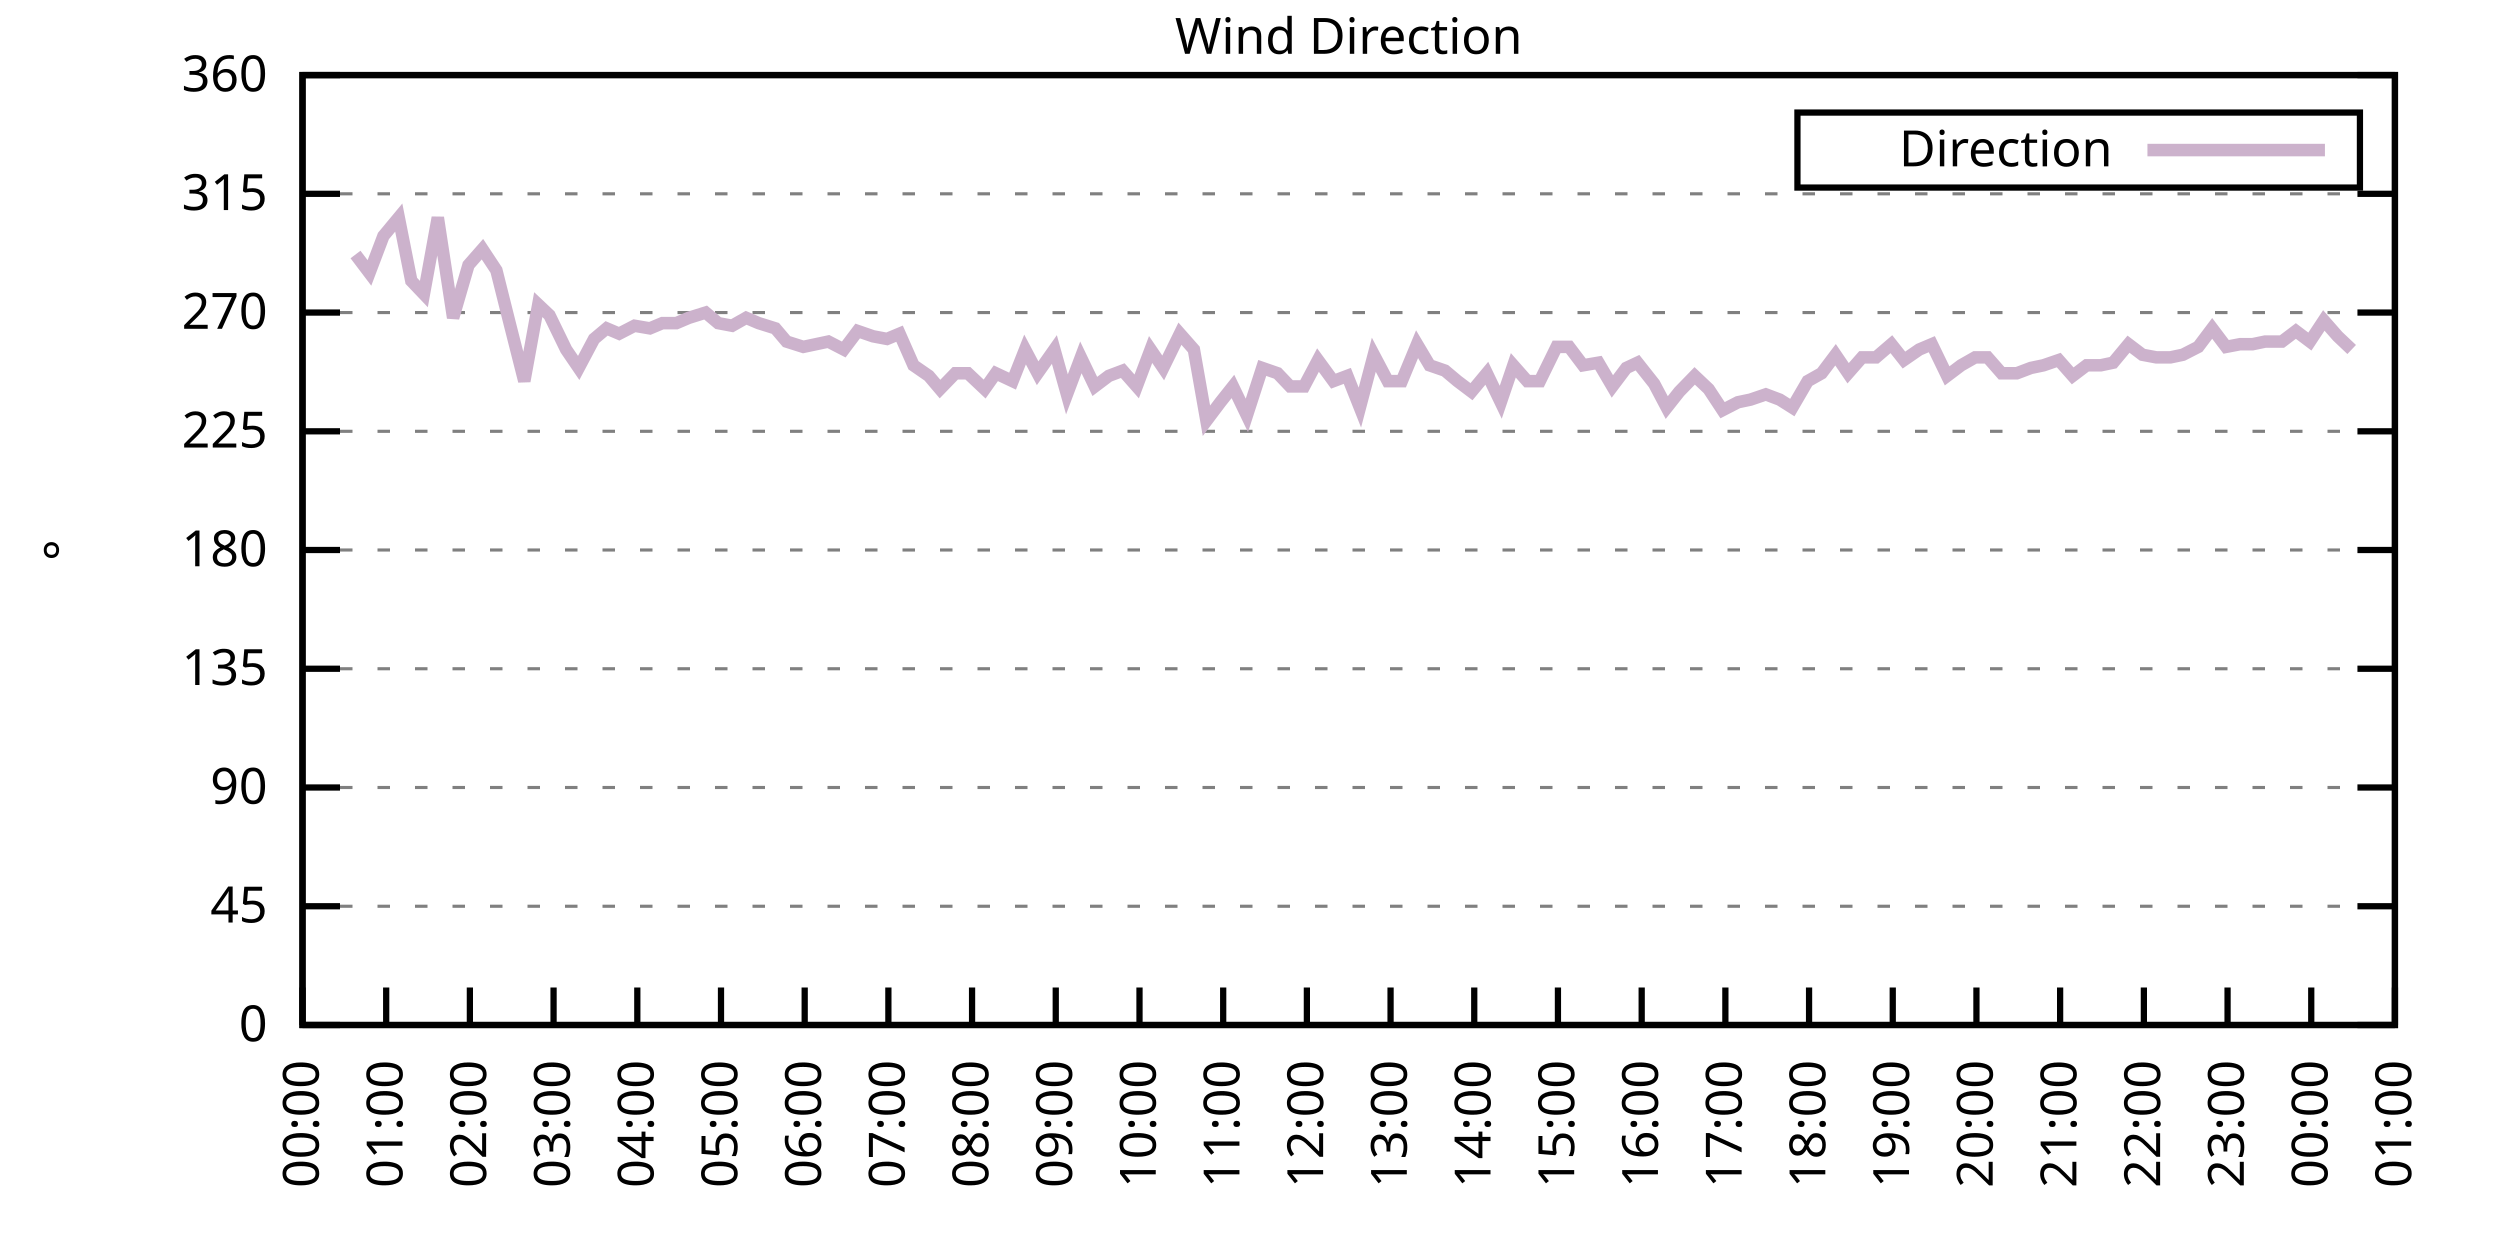
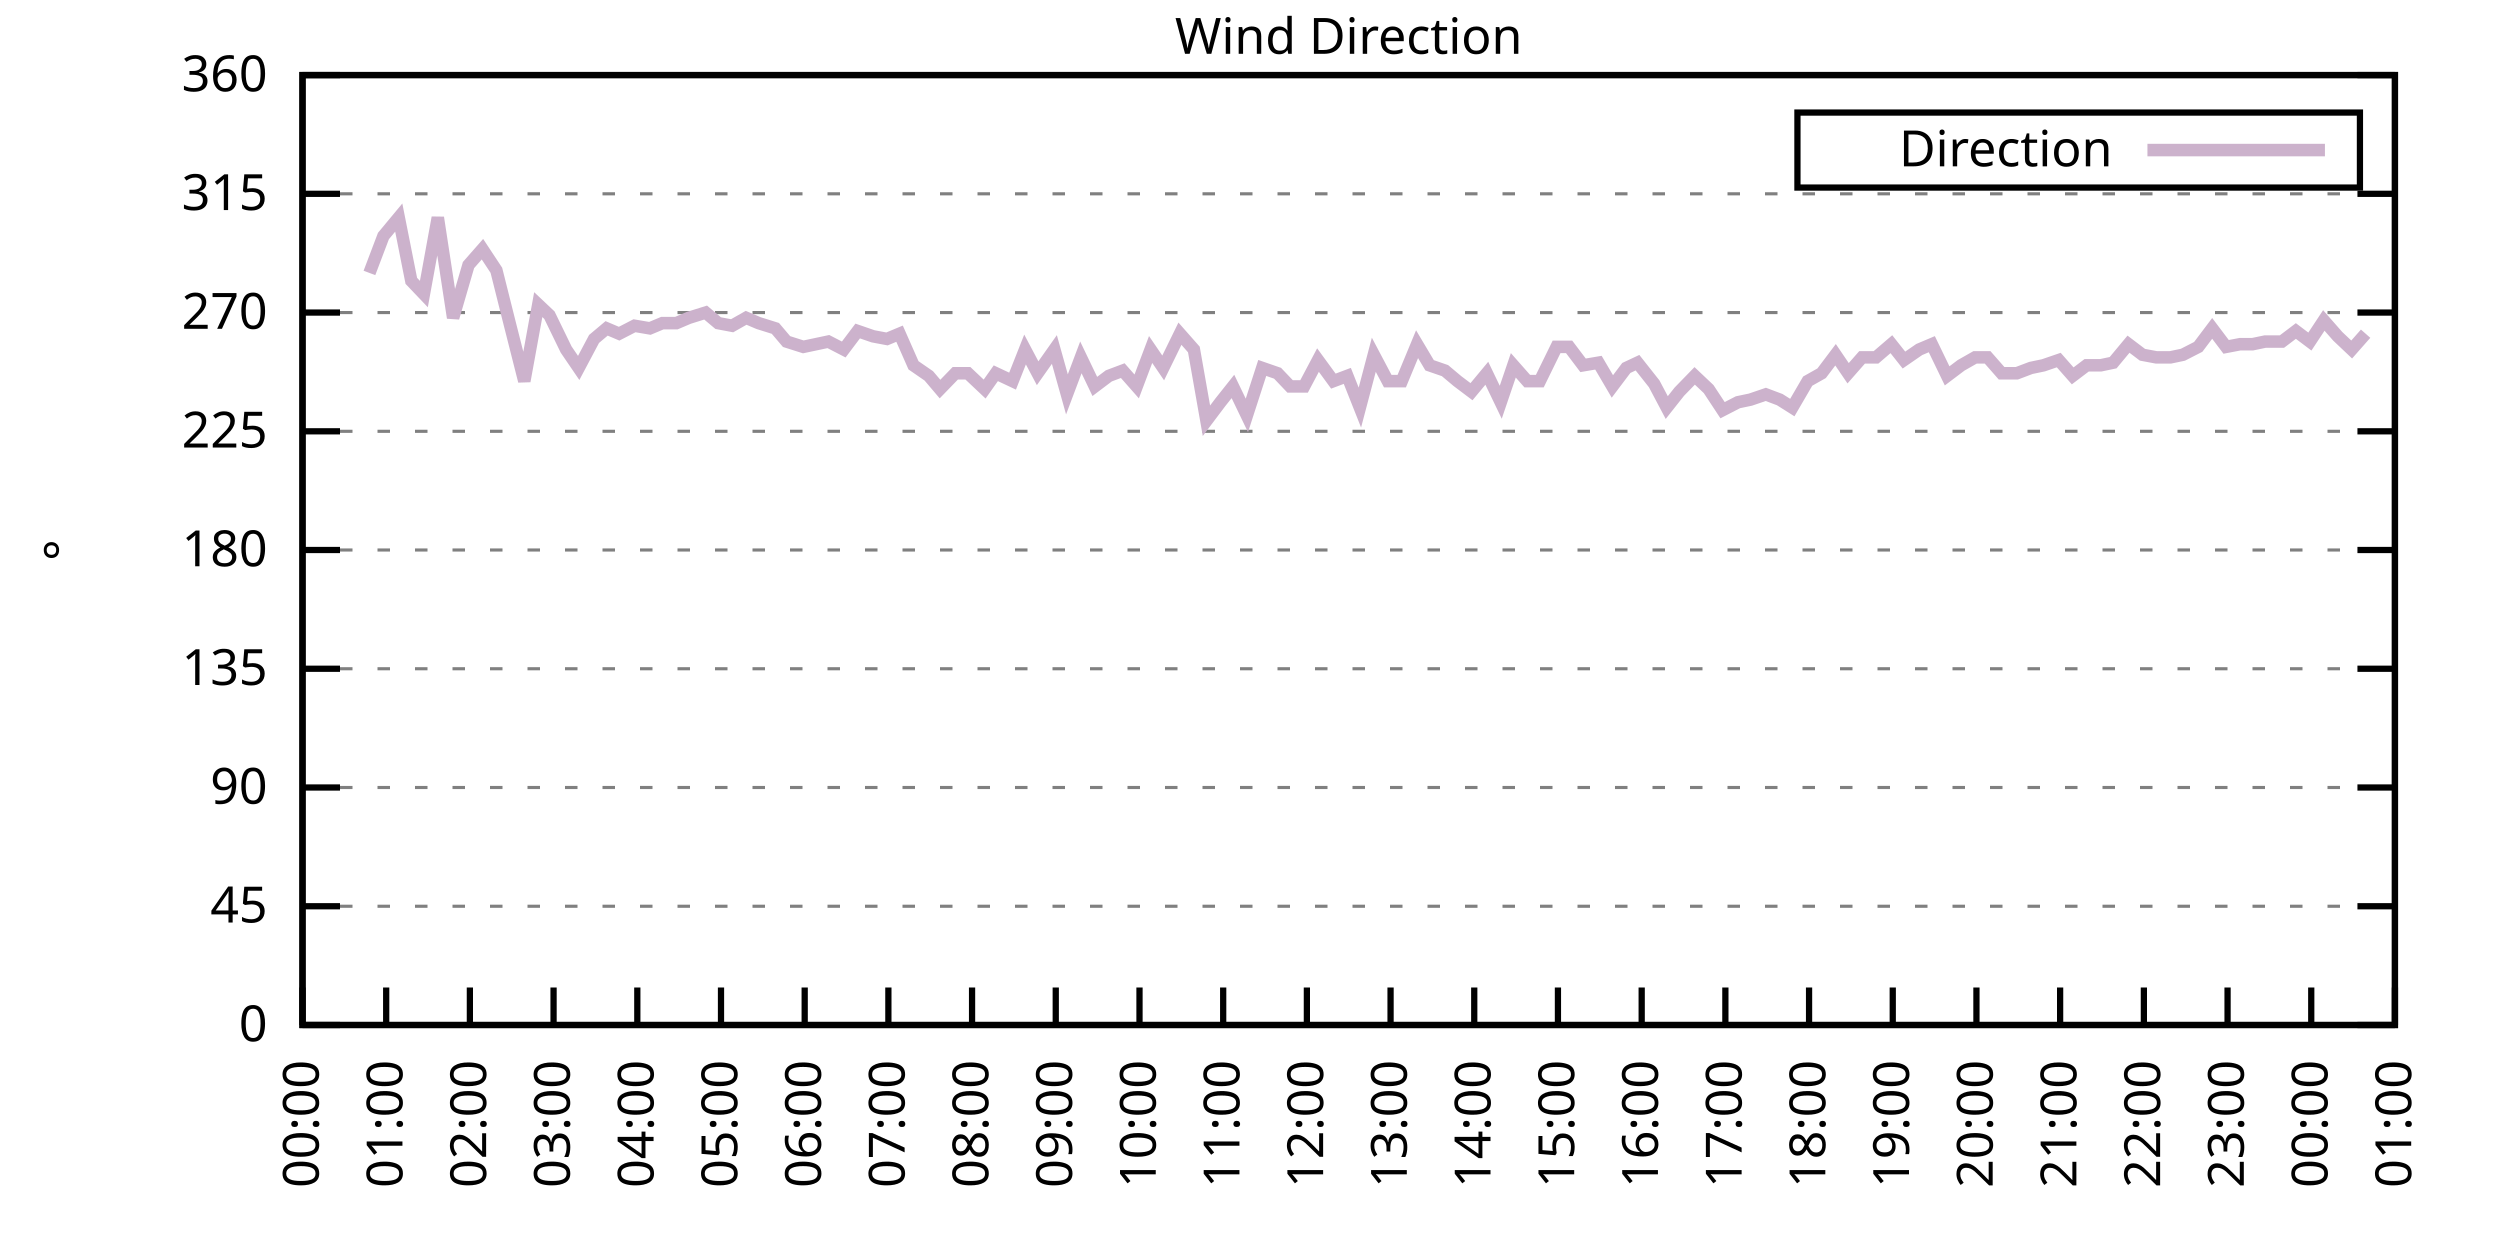
<svg xmlns="http://www.w3.org/2000/svg" xmlns:xlink="http://www.w3.org/1999/xlink" width="400" height="200" viewBox="0 0 400 200">
  <g id="gnuplot_canvas">
    <rect x="0" y="0" width="400" height="200" fill="none" />
    <defs>
      <circle id="gpDot" r="0.5" stroke-width="0.5" stroke="currentColor" />
      <path id="gpPt0" stroke-width="0.333" stroke="currentColor" d="M-1,0 h2 M0,-1 v2" />
      <path id="gpPt1" stroke-width="0.333" stroke="currentColor" d="M-1,-1 L1,1 M1,-1 L-1,1" />
      <path id="gpPt2" stroke-width="0.333" stroke="currentColor" d="M-1,0 L1,0 M0,-1 L0,1 M-1,-1 L1,1 M-1,1 L1,-1" />
      <rect id="gpPt3" stroke-width="0.333" stroke="currentColor" x="-1" y="-1" width="2" height="2" />
      <rect id="gpPt4" stroke-width="0.333" stroke="currentColor" fill="currentColor" x="-1" y="-1" width="2" height="2" />
      <circle id="gpPt5" stroke-width="0.333" stroke="currentColor" cx="0" cy="0" r="1" />
      <use xlink:href="#gpPt5" id="gpPt6" fill="currentColor" stroke="none" />
      <path id="gpPt7" stroke-width="0.333" stroke="currentColor" d="M0,-1.33 L-1.33,0.67 L1.33,0.67 z" />
      <use xlink:href="#gpPt7" id="gpPt8" fill="currentColor" stroke="none" />
      <use xlink:href="#gpPt7" id="gpPt9" stroke="currentColor" transform="rotate(180)" />
      <use xlink:href="#gpPt9" id="gpPt10" fill="currentColor" stroke="none" />
      <use xlink:href="#gpPt3" id="gpPt11" stroke="currentColor" transform="rotate(45)" />
      <use xlink:href="#gpPt11" id="gpPt12" fill="currentColor" stroke="none" />
      <path id="gpPt13" stroke-width="0.333" stroke="currentColor" d="M0,1.330 L1.265,0.411 L0.782,-1.067 L-0.782,-1.076 L-1.265,0.411 z" />
      <use xlink:href="#gpPt13" id="gpPt14" fill="currentColor" stroke="none" />
      <filter id="textbox" filterUnits="objectBoundingBox" x="0" y="0" height="1" width="1">
        <feFlood flood-color="white" flood-opacity="1" result="bgnd" />
        <feComposite in="SourceGraphic" in2="bgnd" operator="atop" />
      </filter>
      <filter id="greybox" filterUnits="objectBoundingBox" x="0" y="0" height="1" width="1">
        <feFlood flood-color="lightgrey" flood-opacity="1" result="grey" />
        <feComposite in="SourceGraphic" in2="grey" operator="atop" />
      </filter>
    </defs>
    <g fill="none" color="white" stroke="currentColor" stroke-width="1.00" stroke-linecap="butt" stroke-linejoin="miter">
</g>
    <g fill="none" color="black" stroke="currentColor" stroke-width="1.00" stroke-linecap="butt" stroke-linejoin="miter">
      <g stroke="none" shape-rendering="crispEdges">
        <polygon fill="rgb(255, 255, 255)" points="48.40,164.00 383.18,164.00 383.18,12.02 48.40,12.02 " />
      </g>
    </g>
    <g fill="none" color="black" stroke="currentColor" stroke-width="1.00" stroke-linecap="butt" stroke-linejoin="miter">
</g>
    <g fill="none" color="black" stroke="black" stroke-width="0.50" stroke-linecap="butt" stroke-linejoin="miter">
</g>
    <g fill="none" color="gray" stroke="currentColor" stroke-width="0.50" stroke-linecap="butt" stroke-linejoin="miter">
      <path stroke="gray" stroke-dasharray="2,4" class="gridline" d="M48.40,164.00 L383.19,164.00  " />
    </g>
    <g fill="none" color="gray" stroke="gray" stroke-width="1.00" stroke-linecap="butt" stroke-linejoin="miter">
</g>
    <g fill="none" color="black" stroke="currentColor" stroke-width="1.00" stroke-linecap="butt" stroke-linejoin="miter">
      <path stroke="black" d="M48.40,164.00 L54.40,164.00 M383.19,164.00 L377.19,164.00  " />
      <g transform="translate(42.80,166.60)" stroke="none" fill="black" font-family="Sans" font-size="8.00" text-anchor="end">
        <text>
          <tspan font-family="Sans"> 0</tspan>
        </text>
      </g>
    </g>
    <g fill="none" color="black" stroke="currentColor" stroke-width="1.00" stroke-linecap="butt" stroke-linejoin="miter">
</g>
    <g fill="none" color="black" stroke="black" stroke-width="0.50" stroke-linecap="butt" stroke-linejoin="miter">
</g>
    <g fill="none" color="gray" stroke="currentColor" stroke-width="0.50" stroke-linecap="butt" stroke-linejoin="miter">
      <path stroke="gray" stroke-dasharray="2,4" class="gridline" d="M48.40,145.00 L383.19,145.00  " />
    </g>
    <g fill="none" color="gray" stroke="gray" stroke-width="1.00" stroke-linecap="butt" stroke-linejoin="miter">
</g>
    <g fill="none" color="black" stroke="currentColor" stroke-width="1.00" stroke-linecap="butt" stroke-linejoin="miter">
      <path stroke="black" d="M48.40,145.00 L54.40,145.00 M383.19,145.00 L377.19,145.00  " />
      <g transform="translate(42.80,147.60)" stroke="none" fill="black" font-family="Sans" font-size="8.00" text-anchor="end">
        <text>
          <tspan font-family="Sans"> 45</tspan>
        </text>
      </g>
    </g>
    <g fill="none" color="black" stroke="currentColor" stroke-width="1.00" stroke-linecap="butt" stroke-linejoin="miter">
</g>
    <g fill="none" color="black" stroke="black" stroke-width="0.50" stroke-linecap="butt" stroke-linejoin="miter">
</g>
    <g fill="none" color="gray" stroke="currentColor" stroke-width="0.50" stroke-linecap="butt" stroke-linejoin="miter">
      <path stroke="gray" stroke-dasharray="2,4" class="gridline" d="M48.40,126.00 L383.19,126.00  " />
    </g>
    <g fill="none" color="gray" stroke="gray" stroke-width="1.00" stroke-linecap="butt" stroke-linejoin="miter">
</g>
    <g fill="none" color="black" stroke="currentColor" stroke-width="1.00" stroke-linecap="butt" stroke-linejoin="miter">
      <path stroke="black" d="M48.40,126.00 L54.40,126.00 M383.19,126.00 L377.19,126.00  " />
      <g transform="translate(42.80,128.60)" stroke="none" fill="black" font-family="Sans" font-size="8.00" text-anchor="end">
        <text>
          <tspan font-family="Sans"> 90</tspan>
        </text>
      </g>
    </g>
    <g fill="none" color="black" stroke="currentColor" stroke-width="1.00" stroke-linecap="butt" stroke-linejoin="miter">
</g>
    <g fill="none" color="black" stroke="black" stroke-width="0.50" stroke-linecap="butt" stroke-linejoin="miter">
</g>
    <g fill="none" color="gray" stroke="currentColor" stroke-width="0.50" stroke-linecap="butt" stroke-linejoin="miter">
      <path stroke="gray" stroke-dasharray="2,4" class="gridline" d="M48.40,107.00 L383.19,107.00  " />
    </g>
    <g fill="none" color="gray" stroke="gray" stroke-width="1.00" stroke-linecap="butt" stroke-linejoin="miter">
</g>
    <g fill="none" color="black" stroke="currentColor" stroke-width="1.00" stroke-linecap="butt" stroke-linejoin="miter">
      <path stroke="black" d="M48.40,107.00 L54.40,107.00 M383.19,107.00 L377.19,107.00  " />
      <g transform="translate(42.80,109.60)" stroke="none" fill="black" font-family="Sans" font-size="8.00" text-anchor="end">
        <text>
          <tspan font-family="Sans"> 135</tspan>
        </text>
      </g>
    </g>
    <g fill="none" color="black" stroke="currentColor" stroke-width="1.00" stroke-linecap="butt" stroke-linejoin="miter">
</g>
    <g fill="none" color="black" stroke="black" stroke-width="0.50" stroke-linecap="butt" stroke-linejoin="miter">
</g>
    <g fill="none" color="gray" stroke="currentColor" stroke-width="0.50" stroke-linecap="butt" stroke-linejoin="miter">
      <path stroke="gray" stroke-dasharray="2,4" class="gridline" d="M48.40,88.00 L383.19,88.00  " />
    </g>
    <g fill="none" color="gray" stroke="gray" stroke-width="1.00" stroke-linecap="butt" stroke-linejoin="miter">
</g>
    <g fill="none" color="black" stroke="currentColor" stroke-width="1.00" stroke-linecap="butt" stroke-linejoin="miter">
      <path stroke="black" d="M48.40,88.00 L54.40,88.00 M383.19,88.00 L377.19,88.00  " />
      <g transform="translate(42.80,90.60)" stroke="none" fill="black" font-family="Sans" font-size="8.00" text-anchor="end">
        <text>
          <tspan font-family="Sans"> 180</tspan>
        </text>
      </g>
    </g>
    <g fill="none" color="black" stroke="currentColor" stroke-width="1.00" stroke-linecap="butt" stroke-linejoin="miter">
</g>
    <g fill="none" color="black" stroke="black" stroke-width="0.50" stroke-linecap="butt" stroke-linejoin="miter">
</g>
    <g fill="none" color="gray" stroke="currentColor" stroke-width="0.50" stroke-linecap="butt" stroke-linejoin="miter">
      <path stroke="gray" stroke-dasharray="2,4" class="gridline" d="M48.40,69.01 L383.19,69.01  " />
    </g>
    <g fill="none" color="gray" stroke="gray" stroke-width="1.00" stroke-linecap="butt" stroke-linejoin="miter">
</g>
    <g fill="none" color="black" stroke="currentColor" stroke-width="1.00" stroke-linecap="butt" stroke-linejoin="miter">
      <path stroke="black" d="M48.40,69.01 L54.40,69.01 M383.19,69.01 L377.19,69.01  " />
      <g transform="translate(42.80,71.61)" stroke="none" fill="black" font-family="Sans" font-size="8.00" text-anchor="end">
        <text>
          <tspan font-family="Sans"> 225</tspan>
        </text>
      </g>
    </g>
    <g fill="none" color="black" stroke="currentColor" stroke-width="1.00" stroke-linecap="butt" stroke-linejoin="miter">
</g>
    <g fill="none" color="black" stroke="black" stroke-width="0.50" stroke-linecap="butt" stroke-linejoin="miter">
</g>
    <g fill="none" color="gray" stroke="currentColor" stroke-width="0.50" stroke-linecap="butt" stroke-linejoin="miter">
      <path stroke="gray" stroke-dasharray="2,4" class="gridline" d="M48.40,50.01 L383.19,50.01  " />
    </g>
    <g fill="none" color="gray" stroke="gray" stroke-width="1.00" stroke-linecap="butt" stroke-linejoin="miter">
</g>
    <g fill="none" color="black" stroke="currentColor" stroke-width="1.00" stroke-linecap="butt" stroke-linejoin="miter">
      <path stroke="black" d="M48.40,50.01 L54.40,50.01 M383.19,50.01 L377.19,50.01  " />
      <g transform="translate(42.80,52.61)" stroke="none" fill="black" font-family="Sans" font-size="8.00" text-anchor="end">
        <text>
          <tspan font-family="Sans"> 270</tspan>
        </text>
      </g>
    </g>
    <g fill="none" color="black" stroke="currentColor" stroke-width="1.00" stroke-linecap="butt" stroke-linejoin="miter">
</g>
    <g fill="none" color="black" stroke="black" stroke-width="0.50" stroke-linecap="butt" stroke-linejoin="miter">
</g>
    <g fill="none" color="gray" stroke="currentColor" stroke-width="0.50" stroke-linecap="butt" stroke-linejoin="miter">
      <path stroke="gray" stroke-dasharray="2,4" class="gridline" d="M48.40,31.01 L383.19,31.01  " />
    </g>
    <g fill="none" color="gray" stroke="gray" stroke-width="1.00" stroke-linecap="butt" stroke-linejoin="miter">
</g>
    <g fill="none" color="black" stroke="currentColor" stroke-width="1.00" stroke-linecap="butt" stroke-linejoin="miter">
      <path stroke="black" d="M48.40,31.01 L54.40,31.01 M383.19,31.01 L377.19,31.01  " />
      <g transform="translate(42.80,33.61)" stroke="none" fill="black" font-family="Sans" font-size="8.00" text-anchor="end">
        <text>
          <tspan font-family="Sans"> 315</tspan>
        </text>
      </g>
    </g>
    <g fill="none" color="black" stroke="currentColor" stroke-width="1.00" stroke-linecap="butt" stroke-linejoin="miter">
</g>
    <g fill="none" color="black" stroke="black" stroke-width="0.50" stroke-linecap="butt" stroke-linejoin="miter">
</g>
    <g fill="none" color="gray" stroke="currentColor" stroke-width="0.50" stroke-linecap="butt" stroke-linejoin="miter">
      <path stroke="gray" stroke-dasharray="2,4" class="gridline" d="M48.40,12.01 L383.19,12.01  " />
    </g>
    <g fill="none" color="gray" stroke="gray" stroke-width="1.00" stroke-linecap="butt" stroke-linejoin="miter">
</g>
    <g fill="none" color="black" stroke="currentColor" stroke-width="1.00" stroke-linecap="butt" stroke-linejoin="miter">
      <path stroke="black" d="M48.40,12.01 L54.40,12.01 M383.19,12.01 L377.19,12.01  " />
      <g transform="translate(42.80,14.61)" stroke="none" fill="black" font-family="Sans" font-size="8.00" text-anchor="end">
        <text>
          <tspan font-family="Sans"> 360</tspan>
        </text>
      </g>
    </g>
    <g fill="none" color="black" stroke="currentColor" stroke-width="1.00" stroke-linecap="butt" stroke-linejoin="miter">
      <path stroke="black" d="M48.40,164.00 L48.40,158.00  " />
      <g transform="translate(51.00,169.60) rotate(270.00)" stroke="none" fill="black" font-family="Sans" font-size="8.00" text-anchor="end">
        <text>
          <tspan font-family="Sans">00:00</tspan>
        </text>
      </g>
    </g>
    <g fill="none" color="black" stroke="currentColor" stroke-width="1.00" stroke-linecap="butt" stroke-linejoin="miter">
      <path stroke="black" d="M61.79,164.00 L61.79,158.00  " />
      <g transform="translate(64.39,169.60) rotate(270.00)" stroke="none" fill="black" font-family="Sans" font-size="8.00" text-anchor="end">
        <text>
          <tspan font-family="Sans">01:00</tspan>
        </text>
      </g>
    </g>
    <g fill="none" color="black" stroke="currentColor" stroke-width="1.00" stroke-linecap="butt" stroke-linejoin="miter">
      <path stroke="black" d="M75.18,164.00 L75.18,158.00  " />
      <g transform="translate(77.78,169.60) rotate(270.00)" stroke="none" fill="black" font-family="Sans" font-size="8.00" text-anchor="end">
        <text>
          <tspan font-family="Sans">02:00</tspan>
        </text>
      </g>
    </g>
    <g fill="none" color="black" stroke="currentColor" stroke-width="1.00" stroke-linecap="butt" stroke-linejoin="miter">
      <path stroke="black" d="M88.57,164.00 L88.57,158.00  " />
      <g transform="translate(91.17,169.60) rotate(270.00)" stroke="none" fill="black" font-family="Sans" font-size="8.00" text-anchor="end">
        <text>
          <tspan font-family="Sans">03:00</tspan>
        </text>
      </g>
    </g>
    <g fill="none" color="black" stroke="currentColor" stroke-width="1.00" stroke-linecap="butt" stroke-linejoin="miter">
      <path stroke="black" d="M101.97,164.00 L101.97,158.00  " />
      <g transform="translate(104.57,169.60) rotate(270.00)" stroke="none" fill="black" font-family="Sans" font-size="8.00" text-anchor="end">
        <text>
          <tspan font-family="Sans">04:00</tspan>
        </text>
      </g>
    </g>
    <g fill="none" color="black" stroke="currentColor" stroke-width="1.00" stroke-linecap="butt" stroke-linejoin="miter">
      <path stroke="black" d="M115.36,164.00 L115.36,158.00  " />
      <g transform="translate(117.96,169.60) rotate(270.00)" stroke="none" fill="black" font-family="Sans" font-size="8.00" text-anchor="end">
        <text>
          <tspan font-family="Sans">05:00</tspan>
        </text>
      </g>
    </g>
    <g fill="none" color="black" stroke="currentColor" stroke-width="1.00" stroke-linecap="butt" stroke-linejoin="miter">
      <path stroke="black" d="M128.75,164.00 L128.75,158.00  " />
      <g transform="translate(131.35,169.60) rotate(270.00)" stroke="none" fill="black" font-family="Sans" font-size="8.00" text-anchor="end">
        <text>
          <tspan font-family="Sans">06:00</tspan>
        </text>
      </g>
    </g>
    <g fill="none" color="black" stroke="currentColor" stroke-width="1.00" stroke-linecap="butt" stroke-linejoin="miter">
      <path stroke="black" d="M142.14,164.00 L142.14,158.00  " />
      <g transform="translate(144.74,169.60) rotate(270.00)" stroke="none" fill="black" font-family="Sans" font-size="8.00" text-anchor="end">
        <text>
          <tspan font-family="Sans">07:00</tspan>
        </text>
      </g>
    </g>
    <g fill="none" color="black" stroke="currentColor" stroke-width="1.00" stroke-linecap="butt" stroke-linejoin="miter">
      <path stroke="black" d="M155.53,164.00 L155.53,158.00  " />
      <g transform="translate(158.13,169.60) rotate(270.00)" stroke="none" fill="black" font-family="Sans" font-size="8.00" text-anchor="end">
        <text>
          <tspan font-family="Sans">08:00</tspan>
        </text>
      </g>
    </g>
    <g fill="none" color="black" stroke="currentColor" stroke-width="1.00" stroke-linecap="butt" stroke-linejoin="miter">
      <path stroke="black" d="M168.92,164.00 L168.92,158.00  " />
      <g transform="translate(171.52,169.60) rotate(270.00)" stroke="none" fill="black" font-family="Sans" font-size="8.00" text-anchor="end">
        <text>
          <tspan font-family="Sans">09:00</tspan>
        </text>
      </g>
    </g>
    <g fill="none" color="black" stroke="currentColor" stroke-width="1.00" stroke-linecap="butt" stroke-linejoin="miter">
      <path stroke="black" d="M182.32,164.00 L182.32,158.00  " />
      <g transform="translate(184.92,169.60) rotate(270.00)" stroke="none" fill="black" font-family="Sans" font-size="8.00" text-anchor="end">
        <text>
          <tspan font-family="Sans">10:00</tspan>
        </text>
      </g>
    </g>
    <g fill="none" color="black" stroke="currentColor" stroke-width="1.00" stroke-linecap="butt" stroke-linejoin="miter">
      <path stroke="black" d="M195.71,164.00 L195.71,158.00  " />
      <g transform="translate(198.31,169.60) rotate(270.00)" stroke="none" fill="black" font-family="Sans" font-size="8.00" text-anchor="end">
        <text>
          <tspan font-family="Sans">11:00</tspan>
        </text>
      </g>
    </g>
    <g fill="none" color="black" stroke="currentColor" stroke-width="1.00" stroke-linecap="butt" stroke-linejoin="miter">
      <path stroke="black" d="M209.10,164.00 L209.10,158.00  " />
      <g transform="translate(211.70,169.60) rotate(270.00)" stroke="none" fill="black" font-family="Sans" font-size="8.00" text-anchor="end">
        <text>
          <tspan font-family="Sans">12:00</tspan>
        </text>
      </g>
    </g>
    <g fill="none" color="black" stroke="currentColor" stroke-width="1.00" stroke-linecap="butt" stroke-linejoin="miter">
      <path stroke="black" d="M222.49,164.00 L222.49,158.00  " />
      <g transform="translate(225.09,169.60) rotate(270.00)" stroke="none" fill="black" font-family="Sans" font-size="8.00" text-anchor="end">
        <text>
          <tspan font-family="Sans">13:00</tspan>
        </text>
      </g>
    </g>
    <g fill="none" color="black" stroke="currentColor" stroke-width="1.00" stroke-linecap="butt" stroke-linejoin="miter">
      <path stroke="black" d="M235.88,164.00 L235.88,158.00  " />
      <g transform="translate(238.48,169.60) rotate(270.00)" stroke="none" fill="black" font-family="Sans" font-size="8.00" text-anchor="end">
        <text>
          <tspan font-family="Sans">14:00</tspan>
        </text>
      </g>
    </g>
    <g fill="none" color="black" stroke="currentColor" stroke-width="1.00" stroke-linecap="butt" stroke-linejoin="miter">
      <path stroke="black" d="M249.27,164.00 L249.27,158.00  " />
      <g transform="translate(251.87,169.60) rotate(270.00)" stroke="none" fill="black" font-family="Sans" font-size="8.00" text-anchor="end">
        <text>
          <tspan font-family="Sans">15:00</tspan>
        </text>
      </g>
    </g>
    <g fill="none" color="black" stroke="currentColor" stroke-width="1.00" stroke-linecap="butt" stroke-linejoin="miter">
      <path stroke="black" d="M262.67,164.00 L262.67,158.00  " />
      <g transform="translate(265.27,169.60) rotate(270.00)" stroke="none" fill="black" font-family="Sans" font-size="8.00" text-anchor="end">
        <text>
          <tspan font-family="Sans">16:00</tspan>
        </text>
      </g>
    </g>
    <g fill="none" color="black" stroke="currentColor" stroke-width="1.00" stroke-linecap="butt" stroke-linejoin="miter">
      <path stroke="black" d="M276.06,164.00 L276.06,158.00  " />
      <g transform="translate(278.66,169.60) rotate(270.00)" stroke="none" fill="black" font-family="Sans" font-size="8.00" text-anchor="end">
        <text>
          <tspan font-family="Sans">17:00</tspan>
        </text>
      </g>
    </g>
    <g fill="none" color="black" stroke="currentColor" stroke-width="1.00" stroke-linecap="butt" stroke-linejoin="miter">
      <path stroke="black" d="M289.45,164.00 L289.45,158.00  " />
      <g transform="translate(292.05,169.60) rotate(270.00)" stroke="none" fill="black" font-family="Sans" font-size="8.00" text-anchor="end">
        <text>
          <tspan font-family="Sans">18:00</tspan>
        </text>
      </g>
    </g>
    <g fill="none" color="black" stroke="currentColor" stroke-width="1.00" stroke-linecap="butt" stroke-linejoin="miter">
      <path stroke="black" d="M302.84,164.00 L302.84,158.00  " />
      <g transform="translate(305.44,169.60) rotate(270.00)" stroke="none" fill="black" font-family="Sans" font-size="8.00" text-anchor="end">
        <text>
          <tspan font-family="Sans">19:00</tspan>
        </text>
      </g>
    </g>
    <g fill="none" color="black" stroke="currentColor" stroke-width="1.00" stroke-linecap="butt" stroke-linejoin="miter">
      <path stroke="black" d="M316.23,164.00 L316.23,158.00  " />
      <g transform="translate(318.83,169.60) rotate(270.00)" stroke="none" fill="black" font-family="Sans" font-size="8.00" text-anchor="end">
        <text>
          <tspan font-family="Sans">20:00</tspan>
        </text>
      </g>
    </g>
    <g fill="none" color="black" stroke="currentColor" stroke-width="1.00" stroke-linecap="butt" stroke-linejoin="miter">
      <path stroke="black" d="M329.62,164.00 L329.62,158.00  " />
      <g transform="translate(332.22,169.60) rotate(270.00)" stroke="none" fill="black" font-family="Sans" font-size="8.00" text-anchor="end">
        <text>
          <tspan font-family="Sans">21:00</tspan>
        </text>
      </g>
    </g>
    <g fill="none" color="black" stroke="currentColor" stroke-width="1.00" stroke-linecap="butt" stroke-linejoin="miter">
      <path stroke="black" d="M343.02,164.00 L343.02,158.00  " />
      <g transform="translate(345.62,169.60) rotate(270.00)" stroke="none" fill="black" font-family="Sans" font-size="8.00" text-anchor="end">
        <text>
          <tspan font-family="Sans">22:00</tspan>
        </text>
      </g>
    </g>
    <g fill="none" color="black" stroke="currentColor" stroke-width="1.00" stroke-linecap="butt" stroke-linejoin="miter">
      <path stroke="black" d="M356.41,164.00 L356.41,158.00  " />
      <g transform="translate(359.01,169.60) rotate(270.00)" stroke="none" fill="black" font-family="Sans" font-size="8.00" text-anchor="end">
        <text>
          <tspan font-family="Sans">23:00</tspan>
        </text>
      </g>
    </g>
    <g fill="none" color="black" stroke="currentColor" stroke-width="1.00" stroke-linecap="butt" stroke-linejoin="miter">
      <path stroke="black" d="M369.80,164.00 L369.80,158.00  " />
      <g transform="translate(372.40,169.60) rotate(270.00)" stroke="none" fill="black" font-family="Sans" font-size="8.00" text-anchor="end">
        <text>
          <tspan font-family="Sans">00:00</tspan>
        </text>
      </g>
    </g>
    <g fill="none" color="black" stroke="currentColor" stroke-width="1.00" stroke-linecap="butt" stroke-linejoin="miter">
      <path stroke="black" d="M383.19,164.00 L383.19,158.00  " />
      <g transform="translate(385.79,169.60) rotate(270.00)" stroke="none" fill="black" font-family="Sans" font-size="8.00" text-anchor="end">
        <text>
          <tspan font-family="Sans">01:00</tspan>
        </text>
      </g>
    </g>
    <g fill="none" color="black" stroke="currentColor" stroke-width="1.00" stroke-linecap="butt" stroke-linejoin="miter">
</g>
    <g fill="none" color="black" stroke="currentColor" stroke-width="1.00" stroke-linecap="butt" stroke-linejoin="miter">
      <path stroke="black" d="M48.40,12.01 L48.40,164.00 L383.19,164.00 L383.19,12.01 L48.40,12.01 Z  " />
    </g>
    <g fill="none" color="black" stroke="currentColor" stroke-width="1.00" stroke-linecap="butt" stroke-linejoin="miter">
</g>
    <g fill="none" color="black" stroke="currentColor" stroke-width="1.00" stroke-linecap="butt" stroke-linejoin="miter">
      <path stroke="black" d="M287.59,30.01 L287.59,18.01 L377.59,18.01 L377.59,30.01 L287.59,30.01 Z  " />
    </g>
    <g id="Wind_direction_plot_1">
      <g fill="none" color="white" stroke="black" stroke-width="2.00" stroke-linecap="butt" stroke-linejoin="miter">
</g>
      <g fill="none" color="black" stroke="currentColor" stroke-width="2.00" stroke-linecap="butt" stroke-linejoin="miter">
        <g transform="translate(337.99,26.61)" stroke="none" fill="black" font-family="Sans" font-size="8.00" text-anchor="end">
          <text>
            <tspan font-family="Sans">Direction</tspan>
          </text>
        </g>
      </g>
      <g fill="none" color="black" stroke="currentColor" stroke-width="2.00" stroke-linecap="butt" stroke-linejoin="miter">
-         <path stroke="rgb(204, 178, 204)" d="M343.59,24.01 L371.99,24.01 M56.88,40.72 L59.11,43.67 L61.35,37.76 L63.80,34.81 L65.81,44.94 L67.82,47.05   L70.05,34.81 L72.50,50.85 L74.96,42.41 L77.19,39.87 L79.42,43.25 L81.43,51.27 L83.89,60.98 L86.12,48.74   L87.91,50.43 L90.58,55.92 L92.59,58.87 L95.05,54.23 L97.06,52.54 L99.06,53.39 L101.52,52.12 L103.98,52.54   L105.98,51.70 L108.22,51.70 L110.22,50.85 L112.90,50.01 L114.91,51.70 L117.14,52.12 L119.38,50.85 L121.38,51.70   L124.06,52.54 L125.85,54.65 L128.53,55.50 L132.54,54.65 L135.00,55.92 L137.23,52.96 L139.69,53.81 L141.92,54.23   L143.93,53.39 L146.16,58.45 L148.61,60.14 L150.40,62.25 L152.85,59.72 L154.86,59.72 L157.54,62.25 L159.33,59.72   L162.01,60.98 L164.01,55.92 L166.02,59.72 L168.70,55.92 L170.71,63.10 L172.94,57.18 L175.17,61.83 L177.41,60.14   L179.64,59.30 L181.87,61.83 L184.10,55.92 L186.11,58.87 L188.79,53.39 L191.02,55.92 L193.03,67.32 L195.26,64.36   L197.27,61.83 L199.50,66.47 L201.96,58.87 L204.41,59.72 L206.42,61.83 L208.65,61.83 L210.88,57.61 L213.34,60.98   L215.57,60.14 L217.58,65.21 L219.81,56.76 L222.04,60.98 L224.28,60.98 L226.73,55.07 L228.74,58.45 L231.20,59.30   L233.20,60.98 L235.44,62.67 L237.89,59.72 L240.12,64.36 L242.13,58.45 L244.36,60.98 L246.37,60.98 L249.05,55.50   L251.06,55.50 L253.29,58.45 L255.75,58.03 L257.98,61.83 L260.21,58.87 L262.00,58.03 L264.67,61.41 L266.68,65.21   L268.69,62.67 L271.15,60.14 L273.38,62.25 L275.61,65.63 L278.07,64.36 L280.07,63.94 L282.53,63.10 L284.76,63.94   L286.77,65.21 L289.23,60.98 L291.46,59.72 L293.69,56.76 L295.70,59.72 L297.93,57.18 L300.16,57.18 L302.62,55.07   L304.63,57.61 L307.08,55.92 L309.09,55.07 L311.54,60.14 L313.78,58.45 L316.01,57.18 L318.02,57.18 L320.25,59.72   L322.70,59.72 L324.94,58.87 L326.95,58.45 L329.40,57.61 L331.63,60.14 L333.86,58.45 L336.10,58.45 L338.10,58.03   L340.56,55.07 L342.79,56.76 L345.02,57.18 L347.26,57.18 L349.26,56.76 L351.72,55.50 L353.95,52.54 L356.18,55.50   L358.42,55.07 L360.42,55.07 L362.43,54.65 L365.11,54.65 L367.34,52.96 L369.58,54.65 L371.81,51.27 L374.04,53.81   L376.27,55.92  " />
+         <path stroke="rgb(204, 178, 204)" d="M343.59,24.01 L371.99,24.01 M59.11,43.67 L61.35,37.76 L63.80,34.81 L65.81,44.94 L67.82,47.05 L70.05,34.81   L72.50,50.85 L74.96,42.41 L77.19,39.87 L79.42,43.25 L81.43,51.27 L83.89,60.98 L86.12,48.74 L87.91,50.43   L90.58,55.92 L92.59,58.87 L95.05,54.23 L97.06,52.54 L99.06,53.39 L101.52,52.12 L103.98,52.54 L105.98,51.70   L108.22,51.70 L110.22,50.85 L112.90,50.01 L114.91,51.70 L117.14,52.12 L119.38,50.85 L121.38,51.70 L124.06,52.54   L125.85,54.65 L128.53,55.50 L132.54,54.65 L135.00,55.92 L137.23,52.96 L139.69,53.81 L141.92,54.23 L143.93,53.39   L146.16,58.45 L148.61,60.14 L150.40,62.25 L152.85,59.72 L154.86,59.72 L157.54,62.25 L159.33,59.72 L162.01,60.98   L164.01,55.92 L166.02,59.72 L168.70,55.92 L170.71,63.10 L172.94,57.18 L175.17,61.83 L177.41,60.14 L179.64,59.30   L181.87,61.83 L184.10,55.92 L186.11,58.87 L188.79,53.39 L191.02,55.92 L193.03,67.32 L195.26,64.36 L197.27,61.83   L199.50,66.47 L201.96,58.87 L204.41,59.72 L206.42,61.83 L208.65,61.83 L210.88,57.61 L213.34,60.98 L215.57,60.14   L217.58,65.21 L219.81,56.76 L222.04,60.98 L224.28,60.98 L226.73,55.07 L228.74,58.45 L231.20,59.30 L233.20,60.98   L235.44,62.67 L237.89,59.72 L240.12,64.36 L242.13,58.45 L244.36,60.98 L246.37,60.98 L249.05,55.50 L251.06,55.50   L253.29,58.45 L255.75,58.03 L257.98,61.83 L260.21,58.87 L262.00,58.03 L264.67,61.41 L266.68,65.21 L268.69,62.67   L271.15,60.14 L273.38,62.25 L275.61,65.63 L278.07,64.36 L280.07,63.94 L282.53,63.10 L284.76,63.94 L286.77,65.21   L289.23,60.98 L291.46,59.72 L293.69,56.76 L295.70,59.72 L297.93,57.18 L300.16,57.18 L302.62,55.07 L304.63,57.61   L307.08,55.92 L309.09,55.07 L311.54,60.14 L313.78,58.45 L316.01,57.18 L318.02,57.18 L320.25,59.72 L322.70,59.72   L324.94,58.87 L326.95,58.45 L329.40,57.61 L331.63,60.14 L333.86,58.45 L336.10,58.45 L338.10,58.03 L340.56,55.07   L342.79,56.76 L345.02,57.18 L347.26,57.18 L349.26,56.76 L351.72,55.50 L353.95,52.54 L356.18,55.50 L358.42,55.07   L360.42,55.07 L362.43,54.65 L365.11,54.65 L367.34,52.96 L369.58,54.65 L371.81,51.27 L374.04,53.81 L376.27,55.92   L378.50,53.39  " />
      </g>
    </g>
    <g fill="none" color="black" stroke="currentColor" stroke-width="2.00" stroke-linecap="butt" stroke-linejoin="miter">
</g>
    <g fill="none" color="black" stroke="black" stroke-width="1.00" stroke-linecap="butt" stroke-linejoin="miter">
</g>
    <g fill="none" color="black" stroke="currentColor" stroke-width="1.00" stroke-linecap="butt" stroke-linejoin="miter">
      <path stroke="black" d="M48.40,12.01 L48.40,164.00 L383.19,164.00 L383.19,12.01 L48.40,12.01 Z  " />
      <g transform="translate(12.80,88.01) rotate(270.00)" stroke="none" fill="black" font-family="Sans" font-size="8.00" text-anchor="middle">
        <text>
          <tspan font-family="Sans">°</tspan>
        </text>
      </g>
    </g>
    <g fill="none" color="black" stroke="currentColor" stroke-width="1.00" stroke-linecap="butt" stroke-linejoin="miter">
</g>
    <g fill="none" color="black" stroke="currentColor" stroke-width="1.00" stroke-linecap="butt" stroke-linejoin="miter">
      <g transform="translate(215.79,8.61)" stroke="none" fill="black" font-family="Sans" font-size="8.00" text-anchor="middle">
        <text>
          <tspan font-family="Sans">Wind Direction</tspan>
        </text>
      </g>
    </g>
    <g fill="none" color="black" stroke="currentColor" stroke-width="1.00" stroke-linecap="butt" stroke-linejoin="miter">
</g>
  </g>
</svg>
